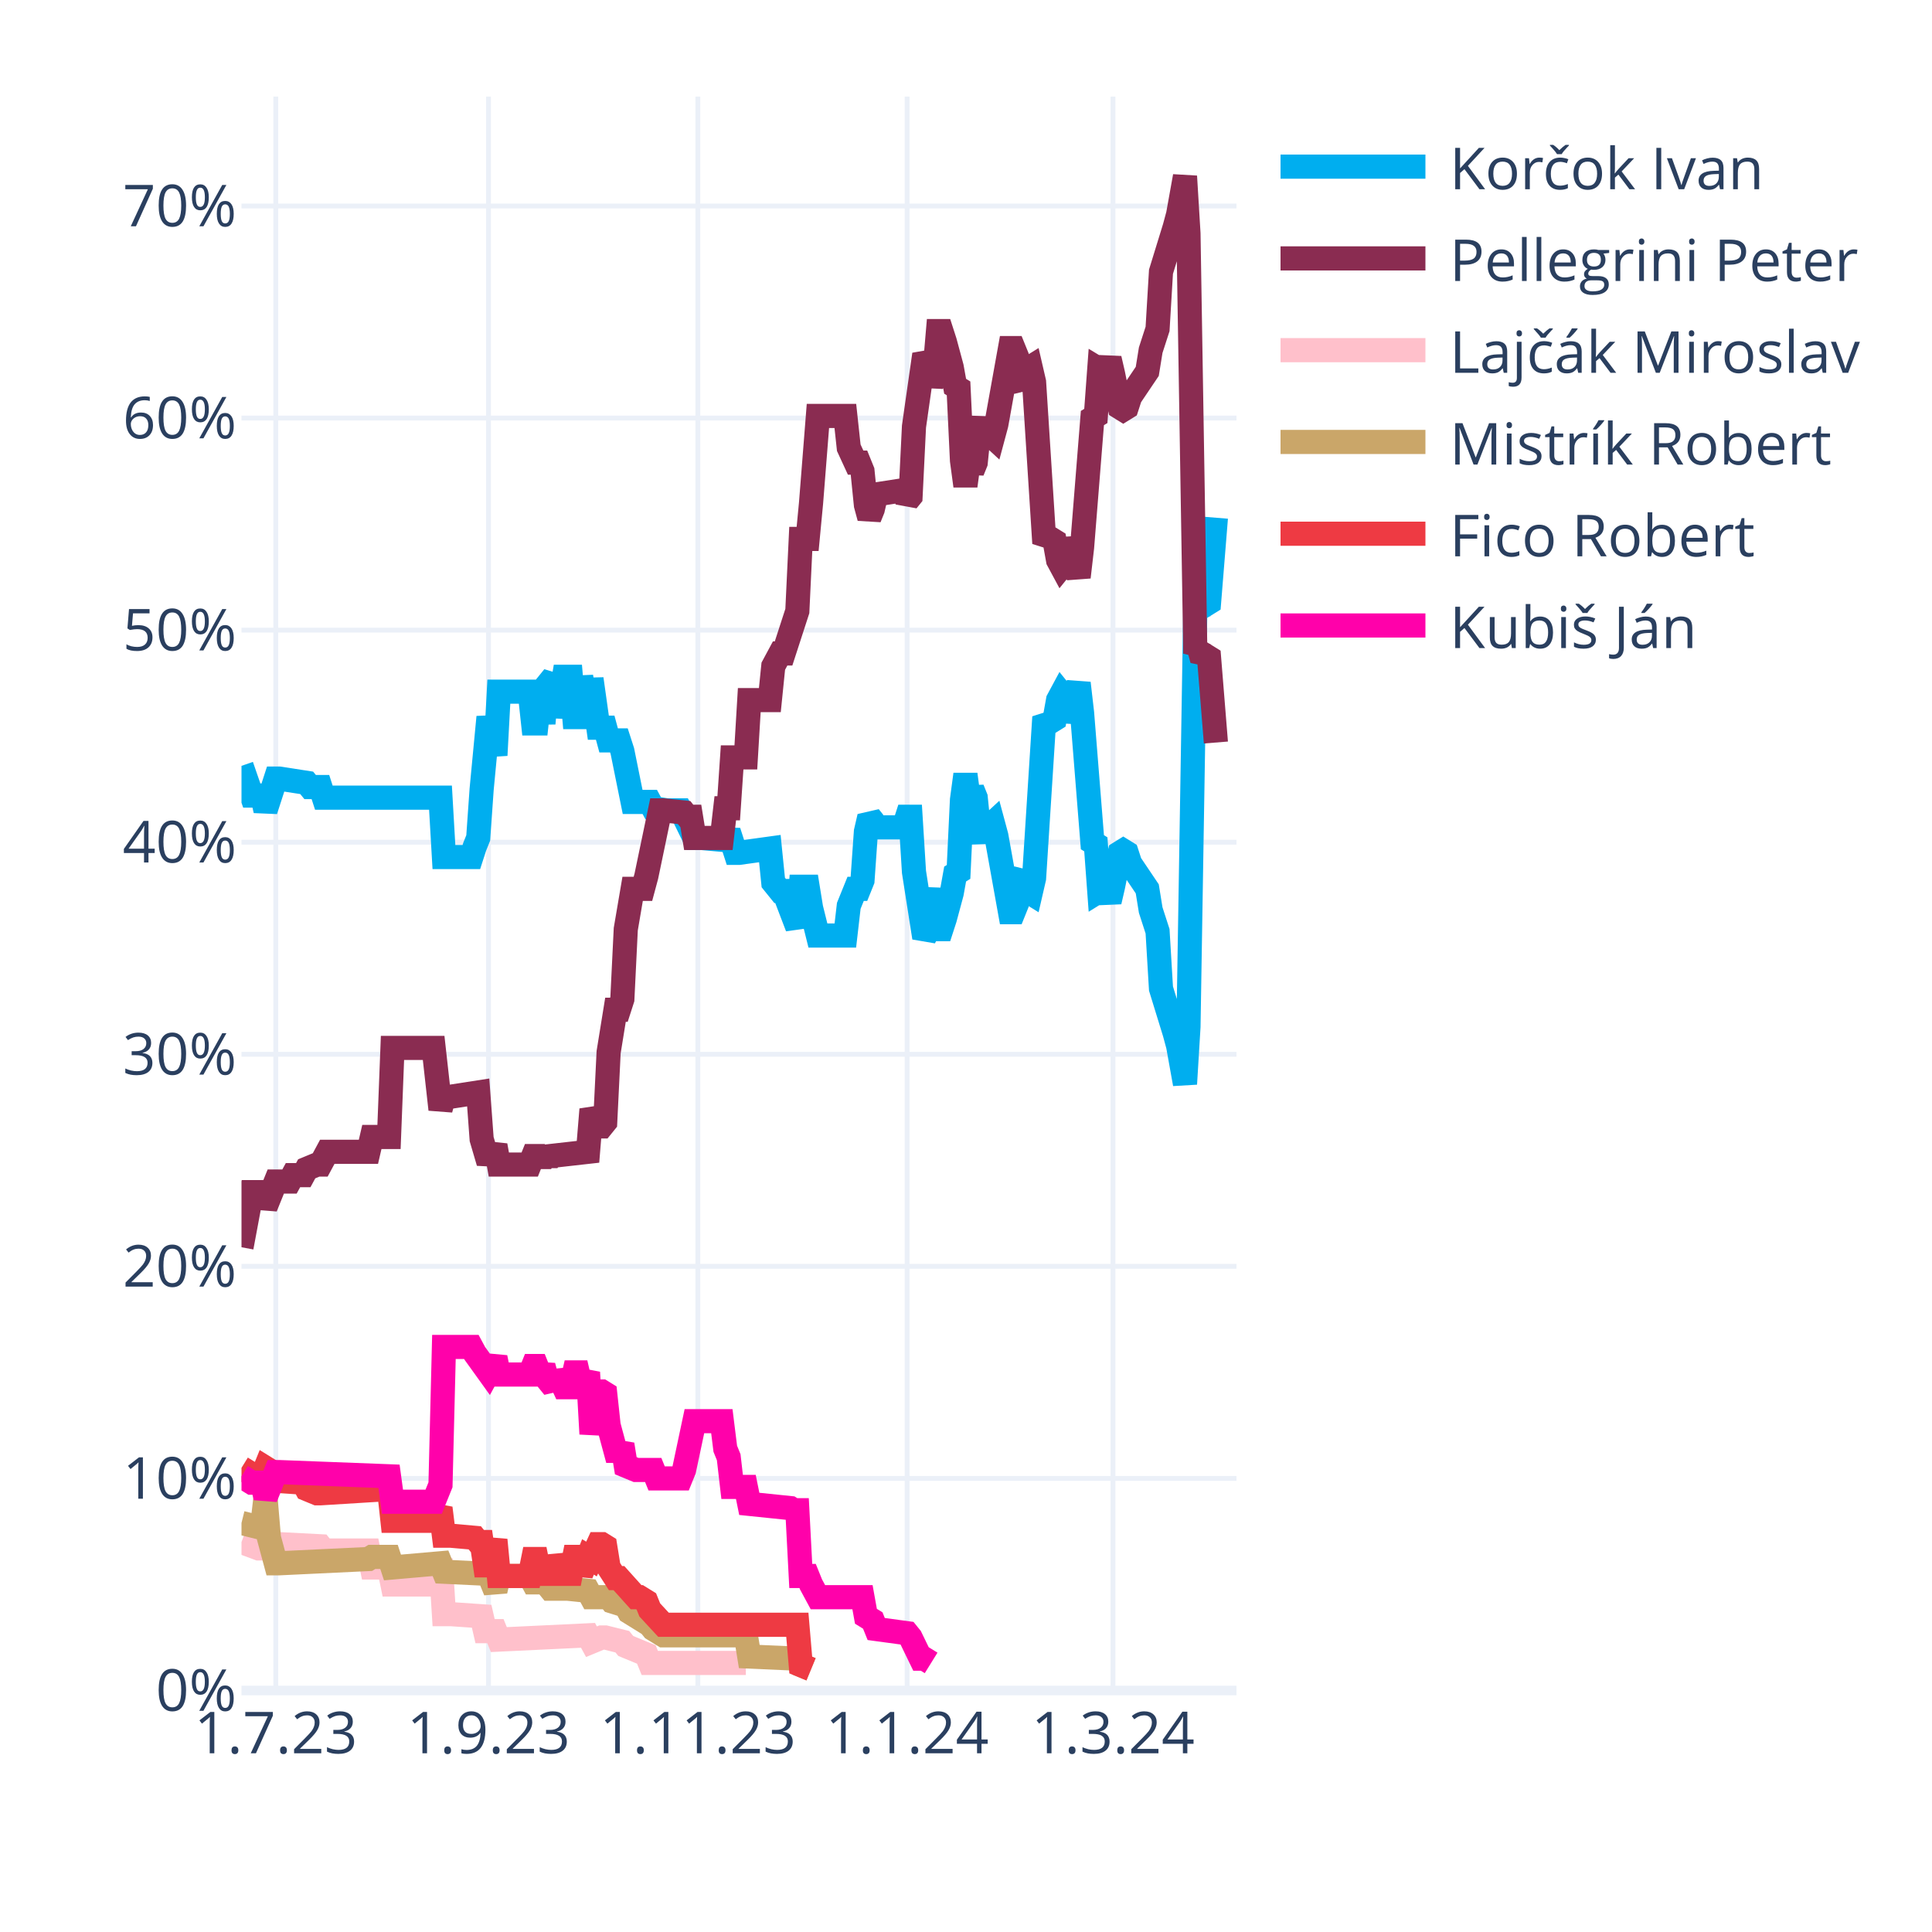
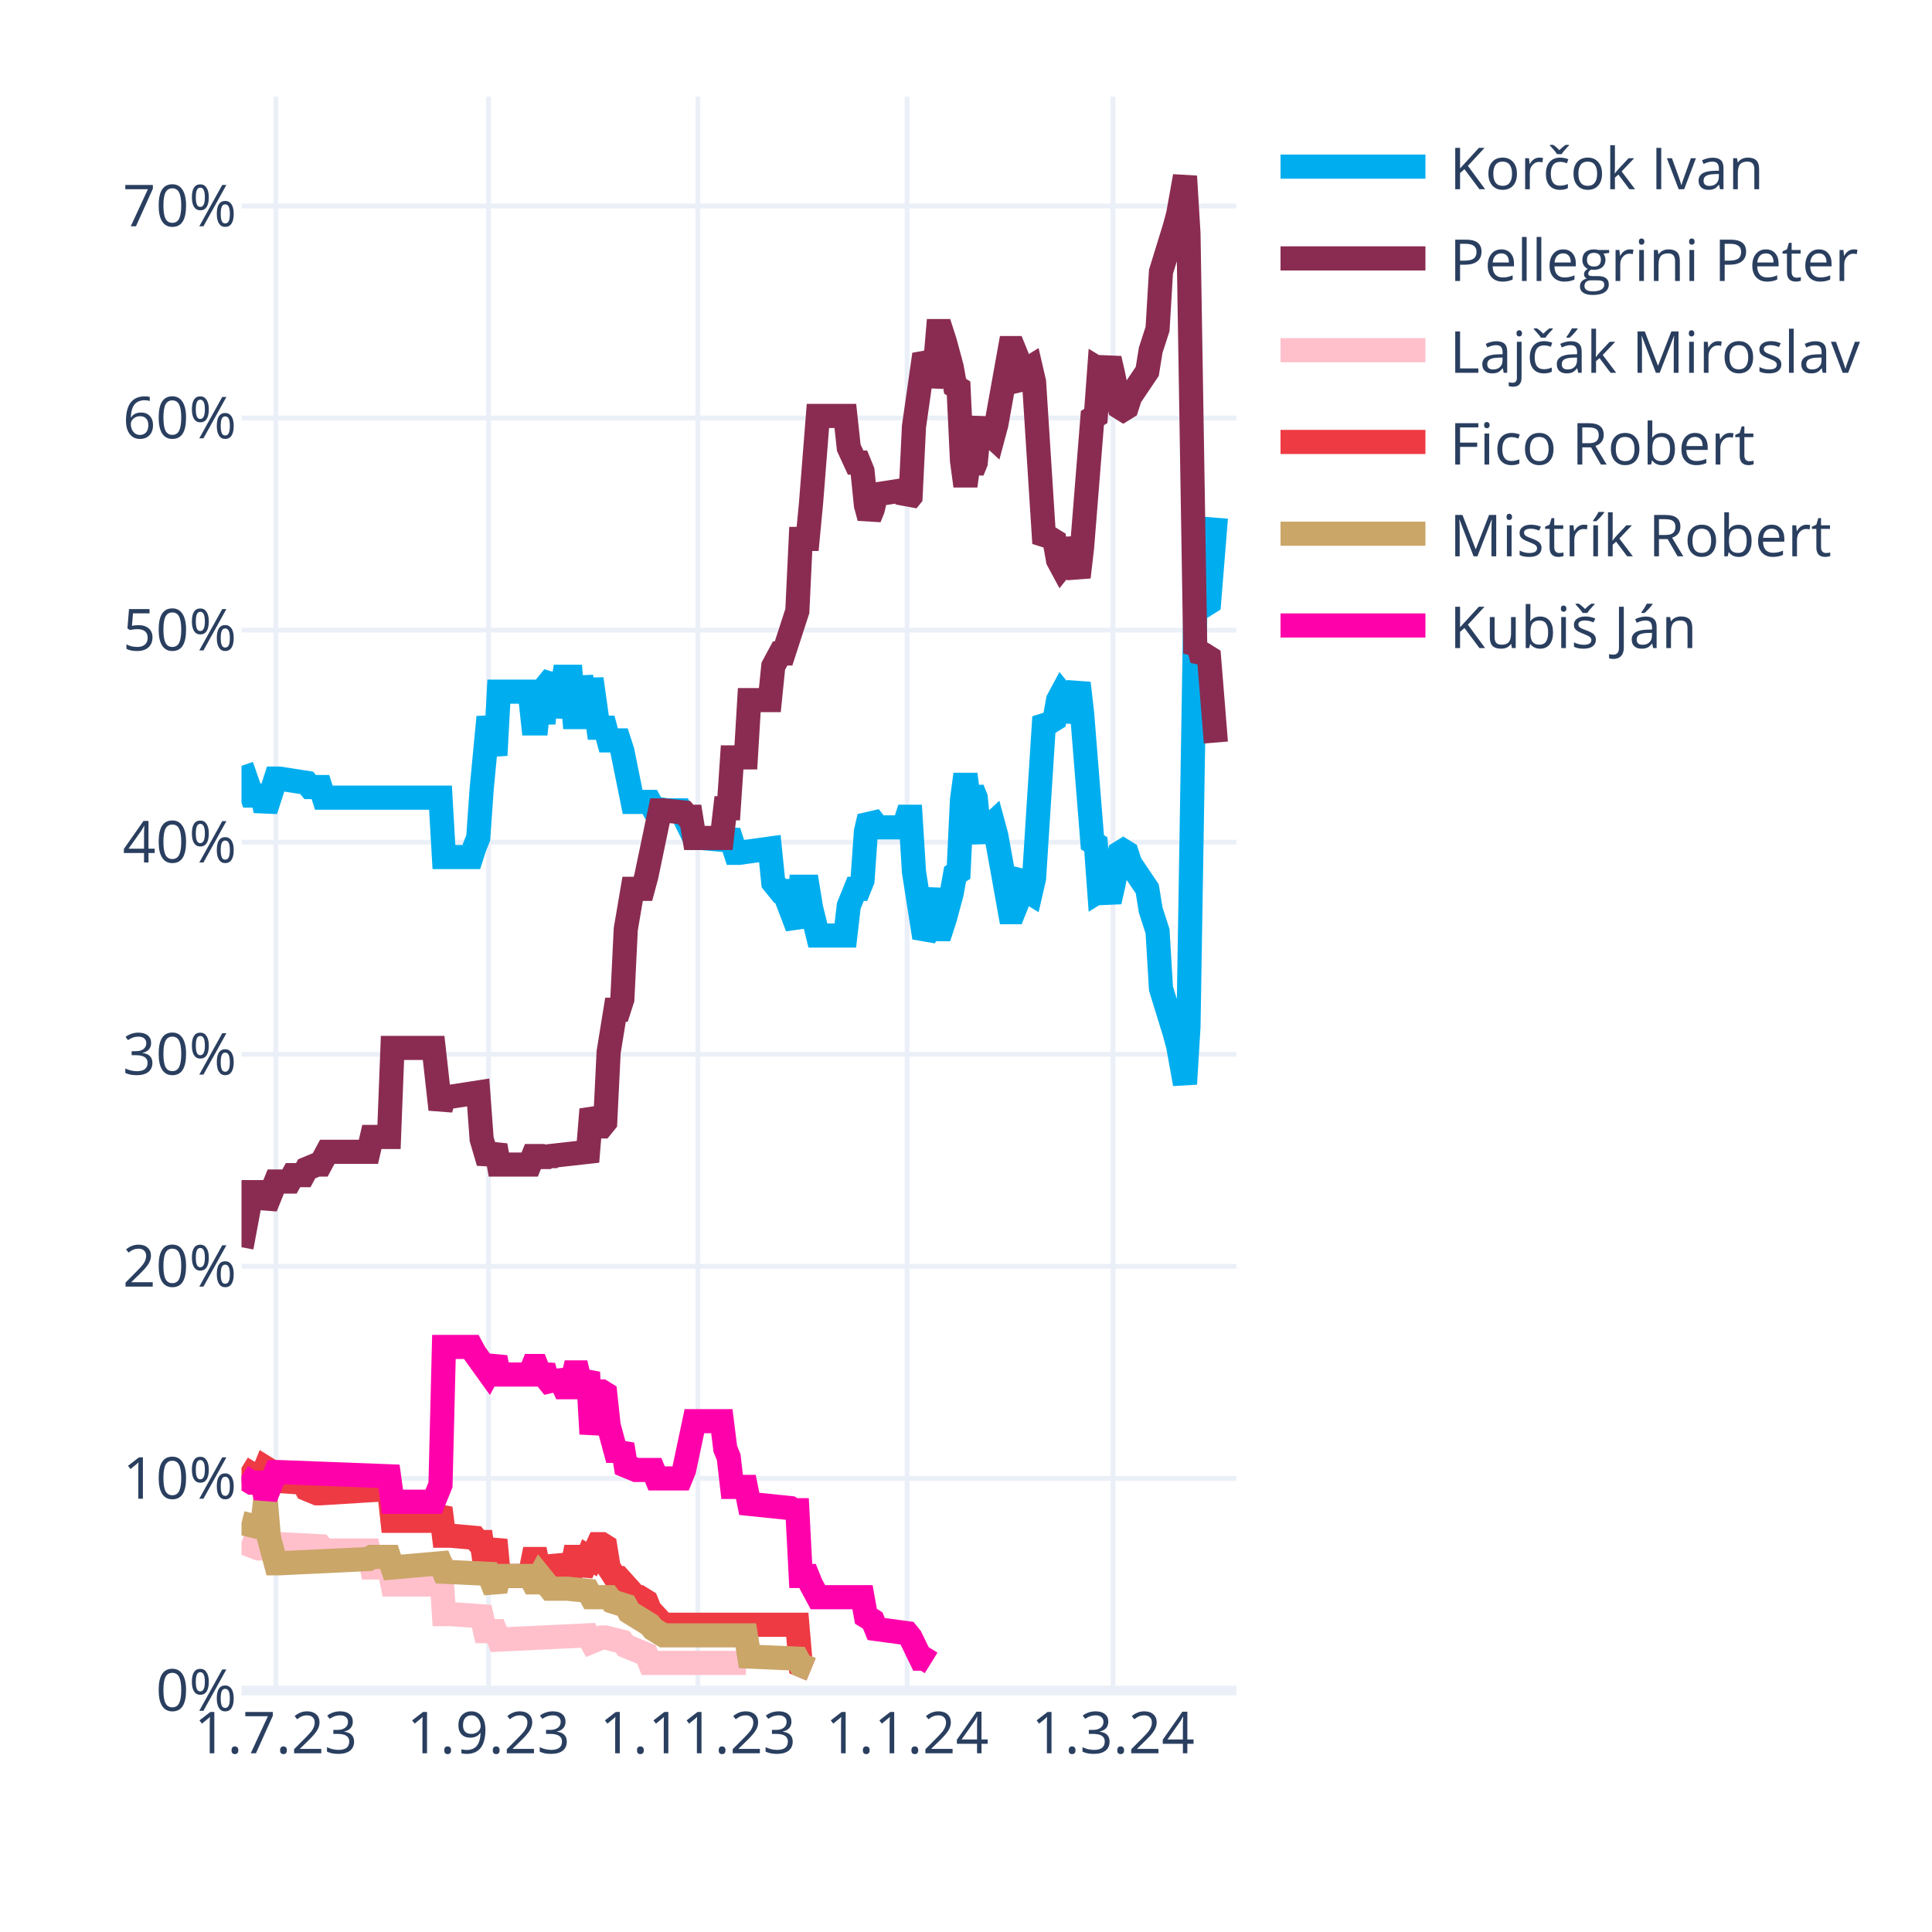
<svg xmlns="http://www.w3.org/2000/svg" class="main-svg" width="400" height="400" style="" viewBox="0 0 400 400">
  <rect x="0" y="0" width="400" height="400" style="fill: rgb(255, 255, 255); fill-opacity: 1;" />
-   <defs id="defs-37b00c">
+   <defs id="defs-3b5125">
    <g class="clips">
-       <clipPath id="clip37b00cxyplot" class="plotclip">
+       <clipPath id="clip3b5125xyplot" class="plotclip">
        <rect width="206" height="330" />
      </clipPath>
-       <clipPath class="axesclip" id="clip37b00cx">
+       <clipPath class="axesclip" id="clip3b5125x">
        <rect x="50" y="0" width="206" height="400" />
      </clipPath>
-       <clipPath class="axesclip" id="clip37b00cy">
+       <clipPath class="axesclip" id="clip3b5125y">
        <rect x="0" y="20" width="400" height="330" />
      </clipPath>
-       <clipPath class="axesclip" id="clip37b00cxy">
+       <clipPath class="axesclip" id="clip3b5125xy">
        <rect x="50" y="20" width="206" height="330" />
      </clipPath>
    </g>
    <g class="gradients" />
    <g class="patterns" />
  </defs>
  <g class="bglayer" />
  <g class="layer-below">
    <g class="imagelayer" />
    <g class="shapelayer" />
  </g>
  <g class="cartesianlayer">
    <g class="subplot xy">
      <g class="layer-subplot">
        <g class="shapelayer" />
        <g class="imagelayer" />
      </g>
      <g class="minor-gridlayer">
        <g class="x" />
        <g class="y" />
      </g>
      <g class="gridlayer">
        <g class="x">
          <path class="xgrid crisp" transform="translate(57.1,0)" d="M0,20v330" style="stroke: rgb(235, 240, 248); stroke-opacity: 1; stroke-width: 1px;" />
          <path class="xgrid crisp" transform="translate(101.14,0)" d="M0,20v330" style="stroke: rgb(235, 240, 248); stroke-opacity: 1; stroke-width: 1px;" />
          <path class="xgrid crisp" transform="translate(144.48,0)" d="M0,20v330" style="stroke: rgb(235, 240, 248); stroke-opacity: 1; stroke-width: 1px;" />
          <path class="xgrid crisp" transform="translate(187.81,0)" d="M0,20v330" style="stroke: rgb(235, 240, 248); stroke-opacity: 1; stroke-width: 1px;" />
          <path class="xgrid crisp" transform="translate(230.43,0)" d="M0,20v330" style="stroke: rgb(235, 240, 248); stroke-opacity: 1; stroke-width: 1px;" />
        </g>
        <g class="y">
          <path class="ygrid crisp" transform="translate(0,306.09)" d="M50,0h206" style="stroke: rgb(235, 240, 248); stroke-opacity: 1; stroke-width: 1px;" />
          <path class="ygrid crisp" transform="translate(0,262.18)" d="M50,0h206" style="stroke: rgb(235, 240, 248); stroke-opacity: 1; stroke-width: 1px;" />
          <path class="ygrid crisp" transform="translate(0,218.28)" d="M50,0h206" style="stroke: rgb(235, 240, 248); stroke-opacity: 1; stroke-width: 1px;" />
          <path class="ygrid crisp" transform="translate(0,174.37)" d="M50,0h206" style="stroke: rgb(235, 240, 248); stroke-opacity: 1; stroke-width: 1px;" />
          <path class="ygrid crisp" transform="translate(0,130.46)" d="M50,0h206" style="stroke: rgb(235, 240, 248); stroke-opacity: 1; stroke-width: 1px;" />
          <path class="ygrid crisp" transform="translate(0,86.55)" d="M50,0h206" style="stroke: rgb(235, 240, 248); stroke-opacity: 1; stroke-width: 1px;" />
          <path class="ygrid crisp" transform="translate(0,42.65)" d="M50,0h206" style="stroke: rgb(235, 240, 248); stroke-opacity: 1; stroke-width: 1px;" />
        </g>
      </g>
      <g class="zerolinelayer">
        <path class="yzl zl crisp" transform="translate(0,350)" d="M50,0h206" style="stroke: rgb(235, 240, 248); stroke-opacity: 1; stroke-width: 2px;" />
      </g>
      <path class="xlines-below" />
      <path class="ylines-below" />
      <g class="overlines-below" />
      <g class="xaxislayer-below" />
      <g class="yaxislayer-below" />
      <g class="overaxes-below" />
-       <g class="plot" transform="translate(50,20)" clip-path="url(#clip37b00cxyplot)">
+       <g class="plot" transform="translate(50,20)" clip-path="url(#clip3b5125xyplot)">
        <g class="scatterlayer mlayer">
-           <g class="trace scatter traced55d43" style="stroke-miterlimit: 2; opacity: 1;">
+           <g class="trace scatter traced0ec05" style="stroke-miterlimit: 2; opacity: 1;">
            <g class="fills" />
            <g class="errorbars" />
            <g class="lines">
              <path class="js-line" d="M0,138.56L2.13,144.71L2.84,144.71L4.26,144.71L4.97,147.78L7.1,141.2L7.81,141.2L13.5,142.08L14.21,142.95L16.34,142.95L17.05,145.15L41.2,145.15L41.91,157.44L47.59,157.44L48.3,155.25L49.01,153.49L49.72,143.39L51.14,128.46L51.86,132.42L52.57,136.37L53.28,123.2L59.67,123.2L60.38,129.78L61.09,129.78L61.8,123.2L62.51,129.78L63.22,121.88L64.64,120.12L65.35,128.46L66.77,120.12L67.48,120.12L68.19,120.12L68.9,128.46L69.61,128.46L70.32,120.12L71.74,128.46L72.46,120.56L73.88,130.66L74.59,130.66L75.3,130.66L76.01,133.29L78.14,133.29L78.85,135.49L80.98,146.03L81.69,146.03L84.53,146.03L85.24,147.34L88.08,147.78L88.79,147.78L90.92,147.78L91.63,149.1L93.77,153.49L95.19,153.49L100.16,153.93L100.87,152.17L102.29,156.57L103,156.57L109.39,155.69L110.1,162.71L111.52,164.47L112.23,164.47L115.08,171.93L115.79,163.59L117.21,163.59L117.92,167.98L119.34,173.69L120.05,173.69L125.02,173.69L125.73,167.54L127.15,164.03L127.86,164.03L128.57,162.27L129.28,152.17L129.99,149.1L130.7,149.98L131.41,151.3L137.1,151.3L137.81,149.1L138.52,149.1L139.23,160.52L141.36,174.13L142.07,172.81L143.49,164.03L144.2,172.37L144.91,172.37L145.62,170.18L147.04,164.91L147.75,160.96L148.46,160.52L149.17,145.59L149.88,140.32L150.59,145.59L151.3,143.39L152.01,145.15L152.72,152.17L153.43,153.93L154.14,151.74L155.57,150.42L156.28,153.05L159.12,168.86L159.83,168.86L160.54,167.1L161.25,161.83L161.96,160.96L162.67,164.47L163.38,164.91L164.09,161.83L166.22,128.46L166.93,129.34L167.64,129.34L168.35,128.9L169.06,124.95L169.77,123.63L170.48,124.51L171.19,129.34L173.32,121.44L174.03,127.59L176.17,154.37L176.88,154.81L177.59,164.47L178.3,164.03L179.01,164.47L179.72,166.66L180.43,163.59L181.85,156.57L182.56,156.13L183.27,156.57L183.98,158.76L187.53,164.03L188.24,168.42L189.66,172.81L190.37,184.67L193.21,193.89L193.92,196.52L195.34,204.42L196.06,192.57L197.48,105.63L198.19,106.95L198.9,104.32L199.61,105.19L200.32,104.75L201.74,87.19" style="vector-effect: none; fill: none; stroke: rgb(0, 174, 239); stroke-opacity: 1; stroke-width: 5px; opacity: 1;" />
            </g>
            <g class="points" />
            <g class="text" />
          </g>
-           <g class="trace scatter trace487a46" style="stroke-miterlimit: 2; opacity: 1;">
+           <g class="trace scatter tracea162f0" style="stroke-miterlimit: 2; opacity: 1;">
            <g class="fills" />
            <g class="errorbars" />
            <g class="lines">
              <path class="js-line" d="M0,238.23L2.13,226.82L2.84,226.82L4.26,226.82L4.97,229.89L7.1,224.62L7.81,224.62L9.94,224.62L10.66,223.3L12.79,223.3L13.5,221.99L15.63,221.11L16.34,221.11L17.76,218.47L18.47,218.47L26.28,218.47L26.99,215.4L30.54,215.4L31.26,196.96L39.78,196.96L41.2,209.69L41.91,207.06L43.33,207.06L49.01,206.18L49.72,215.84L51.14,220.67L51.86,218.91L52.57,217.16L53.28,221.11L59.67,221.11L60.38,219.35L61.09,219.35L61.8,221.11L62.51,219.35L63.22,220.67L63.93,219.35L71.74,218.47L72.46,209.69L73.88,213.21L74.59,213.21L75.3,212.33L76.01,197.84L77.43,189.06L78.14,189.06L78.85,186.86L79.56,172.37L80.98,164.03L81.69,164.03L83.11,164.03L83.82,161.39L86.66,147.78L87.37,147.78L91.63,148.22L92.34,149.1L93.06,149.1L93.77,153.49L99.45,153.49L100.16,147.34L100.87,147.34L101.58,136.81L104.42,136.81L105.13,124.95L109.39,124.95L110.1,117.93L111.52,115.29L112.23,115.29L115.08,106.51L115.79,91.58L117.21,91.58L117.92,84.12L119.34,66.12L120.05,66.12L125.02,66.12L125.73,72.7L127.15,75.78L127.86,75.78L128.57,77.53L129.28,84.56L129.99,87.19L130.7,85.43L131.41,82.36L137.1,81.48L137.81,83.68L138.52,82.8L139.23,68.31L141.36,53.38L142.07,54.7L142.78,59.97L143.49,56.89L144.2,48.55L144.91,48.55L145.62,50.75L147.04,56.02L147.75,59.97L148.46,60.41L149.17,75.34L149.88,80.61L150.59,75.34L151.3,77.53L152.01,75.78L152.72,68.75L153.43,66.99L154.14,69.19L155.57,70.51L156.28,67.87L159.12,52.07L159.83,52.07L160.54,53.82L161.25,59.09L161.96,59.97L162.67,56.46L163.38,56.02L164.09,59.09L166.22,92.46L166.93,91.58L167.64,91.58L168.35,92.02L169.06,95.97L169.77,97.29L170.48,96.41L171.19,91.58L173.32,99.49L174.03,93.34L176.17,66.55L176.88,66.12L177.59,56.46L178.3,56.89L179.01,56.46L179.72,54.26L180.43,57.33L181.85,64.36L182.56,64.8L183.27,64.36L183.98,62.16L187.53,56.89L188.24,52.5L189.66,48.11L190.37,36.26L193.21,27.04L193.92,24.4L195.34,16.5L196.06,28.36L197.48,115.29L198.19,113.97L198.9,116.61L199.61,115.73L200.32,116.17L201.74,133.73" style="vector-effect: none; fill: none; stroke: rgb(138, 44, 81); stroke-opacity: 1; stroke-width: 5px; opacity: 1;" />
            </g>
            <g class="points" />
            <g class="text" />
          </g>
-           <g class="trace scatter trace5e2d86" style="stroke-miterlimit: 2; opacity: 1;">
+           <g class="trace scatter trace287127" style="stroke-miterlimit: 2; opacity: 1;">
            <g class="fills" />
            <g class="errorbars" />
            <g class="lines">
              <path class="js-line" d="M0,299.26L3.55,300.58L4.26,300.58L7.1,299.7L7.81,299.7L16.34,300.14L17.05,301.02L26.28,301.02L26.99,304.53L30.54,304.53L31.26,308.05L39.78,308.05L41.2,302.78L41.91,314.19L43.33,314.19L49.72,314.63L50.43,317.71L52.57,317.71L53.28,319.46L71.74,318.58L72.46,319.9L74.59,319.02L75.3,319.02L78.85,319.9L79.56,320.78L83.82,322.54L84.53,324.29L104.42,324.29" style="vector-effect: none; fill: none; stroke: rgb(255, 192, 203); stroke-opacity: 1; stroke-width: 5px; opacity: 1;" />
            </g>
            <g class="points" />
            <g class="text" />
          </g>
-           <g class="trace scatter trace930b6b" style="stroke-miterlimit: 2; opacity: 1;">
+           <g class="trace scatter traced38a91" style="stroke-miterlimit: 2; opacity: 1;">
+             <g class="fills" />
+             <g class="errorbars" />
+             <g class="lines">
+               <path class="js-line" d="M0,283.9L2.84,285.65L3.55,285.65L4.26,285.65L4.97,283.9L5.68,284.34L6.39,286.53L12.79,286.97L13.5,288.29L15.63,289.17L16.34,289.17L30.54,288.29L31.26,294.87L39.78,294.87L41.2,292.24L41.91,297.95L43.33,297.95L48.3,298.39L49.01,299.26L49.72,299.26L50.43,304.09L51.14,304.09L51.86,301.46L52.57,298.83L53.28,306.29L59.67,306.29L60.38,302.78L61.09,302.78L61.8,306.29L62.51,302.78L63.22,305.85L64.64,305.85L65.35,302.34L66.77,305.85L67.48,305.85L68.19,305.85L68.9,302.34L69.61,302.34L70.32,305.85L71.74,302.34L72.46,302.78L73.88,299.7L74.59,299.7L75.3,300.14L76.01,304.53L77.43,306.73L78.14,306.73L81.69,310.68L82.4,310.68L83.82,311.56L84.53,313.32L87.37,316.39L88.08,316.39L115.08,316.39L115.79,324.73L117.92,325.61" style="vector-effect: none; fill: none; stroke: rgb(238, 58, 67); stroke-opacity: 1; stroke-width: 5px; opacity: 1;" />
+             </g>
+             <g class="points" />
+             <g class="text" />
+           </g>
+           <g class="trace scatter trace5b7f1a" style="stroke-miterlimit: 2; opacity: 1;">
            <g class="fills" />
            <g class="errorbars" />
            <g class="lines">
              <path class="js-line" d="M0,295.31L3.55,296.19L4.26,296.19L4.97,290.04L5.68,298.39L7.1,303.66L7.81,303.66L26.28,302.78L26.99,302.34L30.54,302.34L31.26,304.53L41.2,303.66L41.91,305.41L51.14,305.85L51.86,307.61L52.57,309.36L53.28,306.29L59.67,306.29L60.38,307.61L61.09,307.61L61.8,306.29L63.93,308.92L64.64,308.92L66.77,308.92L67.48,308.92L71.74,309.36L72.46,310.68L76.01,310.68L76.72,311.56L79.56,312.44L80.27,313.75L84.53,316.39L85.24,317.27L87.37,318.58L88.08,318.58L104.42,318.58L105.13,322.97L115.08,323.41L115.79,324.73L117.92,325.61" style="vector-effect: none; fill: none; stroke: rgb(202, 166, 105); stroke-opacity: 1; stroke-width: 5px; opacity: 1;" />
            </g>
            <g class="points" />
            <g class="text" />
          </g>
-           <g class="trace scatter trace531aac" style="stroke-miterlimit: 2; opacity: 1;">
-             <g class="fills" />
-             <g class="errorbars" />
-             <g class="lines">
-               <path class="js-line" d="M0,283.9L2.84,285.65L3.55,285.65L4.26,285.65L4.97,283.9L5.68,284.34L6.39,286.53L12.79,286.97L13.5,288.29L15.63,289.17L16.34,289.17L30.54,288.29L31.26,294.87L39.78,294.87L41.2,292.24L41.91,297.95L43.33,297.95L48.3,298.39L49.01,299.26L49.72,299.26L50.43,304.09L51.14,304.09L51.86,301.46L52.57,298.83L53.28,306.29L59.67,306.29L60.38,302.78L61.09,302.78L61.8,306.29L62.51,302.78L63.22,305.85L64.64,305.85L65.35,302.34L66.77,305.85L67.48,305.85L68.19,305.85L68.9,302.34L69.61,302.34L70.32,305.85L71.74,302.34L72.46,302.78L73.88,299.7L74.59,299.7L75.3,300.14L76.01,304.53L77.43,306.73L78.14,306.73L81.69,310.68L82.4,310.68L83.82,311.56L84.53,313.32L87.37,316.39L88.08,316.39L115.08,316.39L115.79,324.73L117.92,325.61" style="vector-effect: none; fill: none; stroke: rgb(238, 58, 67); stroke-opacity: 1; stroke-width: 5px; opacity: 1;" />
-             </g>
-             <g class="points" />
-             <g class="text" />
-           </g>
-           <g class="trace scatter trace6e2dda" style="stroke-miterlimit: 2; opacity: 1;">
+           <g class="trace scatter tracecf959c" style="stroke-miterlimit: 2; opacity: 1;">
            <g class="fills" />
            <g class="errorbars" />
            <g class="lines">
              <path class="js-line" d="M0,285.65L2.13,286.97L2.84,286.97L4.26,286.97L4.97,290.04L7.1,284.78L7.81,284.78L30.54,285.65L31.26,290.92L39.78,290.92L41.2,287.41L41.91,258.87L43.33,258.87L47.59,258.87L48.3,260.19L51.14,264.14L51.86,262.82L52.57,261.07L53.28,264.58L59.67,264.58L60.38,262.82L61.09,262.82L61.8,264.58L62.51,262.82L63.22,265.46L64.64,267.21L65.35,264.14L66.77,267.21L67.48,267.21L68.19,267.21L68.9,264.14L69.61,264.14L70.32,267.21L71.74,264.14L72.46,276.87L73.88,268.09L74.59,268.09L75.3,268.53L76.01,275.12L77.43,280.38L78.14,280.38L78.85,279.07L79.56,283.46L81.69,284.34L82.4,284.34L85.24,284.34L85.95,286.09L90.92,286.09L91.63,284.34L93.77,274.24L95.19,274.24L99.45,274.24L100.16,279.95L100.87,281.7L101.58,287.85L104.42,287.85L105.13,291.36L113.66,292.24L114.37,292.68L115.08,292.68L115.79,306.29L117.21,306.29L117.92,308.05L119.34,310.68L120.05,310.68L128.57,310.68L129.28,314.63L130.7,315.51L131.41,317.27L137.81,318.14L138.52,319.02L140.65,323.41L141.36,323.41L142.78,324.29" style="vector-effect: none; fill: none; stroke: rgb(255, 1, 170); stroke-opacity: 1; stroke-width: 5px; opacity: 1;" />
            </g>
            <g class="points" />
            <g class="text" />
          </g>
        </g>
      </g>
      <g class="overplot" />
      <path class="xlines-above crisp" d="M0,0" style="fill: none;" />
      <path class="ylines-above crisp" d="M0,0" style="fill: none;" />
      <g class="overlines-above" />
      <g class="xaxislayer-above">
        <g class="xtick">
          <text text-anchor="middle" x="0" y="363" transform="translate(57.1,0)" style="font-family: 'Open Sans', verdana, arial, sans-serif; font-size: 12px; fill: rgb(42, 63, 95); fill-opacity: 1; white-space: pre; opacity: 1;">1.7.23</text>
        </g>
        <g class="xtick">
          <text text-anchor="middle" x="0" y="363" style="font-family: 'Open Sans', verdana, arial, sans-serif; font-size: 12px; fill: rgb(42, 63, 95); fill-opacity: 1; white-space: pre; opacity: 1;" transform="translate(101.14,0)">1.9.23</text>
        </g>
        <g class="xtick">
          <text text-anchor="middle" x="0" y="363" style="font-family: 'Open Sans', verdana, arial, sans-serif; font-size: 12px; fill: rgb(42, 63, 95); fill-opacity: 1; white-space: pre; opacity: 1;" transform="translate(144.48,0)">1.11.23</text>
        </g>
        <g class="xtick">
          <text text-anchor="middle" x="0" y="363" style="font-family: 'Open Sans', verdana, arial, sans-serif; font-size: 12px; fill: rgb(42, 63, 95); fill-opacity: 1; white-space: pre; opacity: 1;" transform="translate(187.81,0)">1.1.24</text>
        </g>
        <g class="xtick">
          <text text-anchor="middle" x="0" y="363" style="font-family: 'Open Sans', verdana, arial, sans-serif; font-size: 12px; fill: rgb(42, 63, 95); fill-opacity: 1; white-space: pre; opacity: 1;" transform="translate(230.43,0)">1.3.24</text>
        </g>
      </g>
      <g class="yaxislayer-above">
        <g class="ytick">
          <text text-anchor="end" x="49" y="4.2" transform="translate(0,350)" style="font-family: 'Open Sans', verdana, arial, sans-serif; font-size: 12px; fill: rgb(42, 63, 95); fill-opacity: 1; white-space: pre; opacity: 1;">0%</text>
        </g>
        <g class="ytick">
          <text text-anchor="end" x="49" y="4.2" style="font-family: 'Open Sans', verdana, arial, sans-serif; font-size: 12px; fill: rgb(42, 63, 95); fill-opacity: 1; white-space: pre; opacity: 1;" transform="translate(0,306.09)">10%</text>
        </g>
        <g class="ytick">
          <text text-anchor="end" x="49" y="4.2" style="font-family: 'Open Sans', verdana, arial, sans-serif; font-size: 12px; fill: rgb(42, 63, 95); fill-opacity: 1; white-space: pre; opacity: 1;" transform="translate(0,262.18)">20%</text>
        </g>
        <g class="ytick">
          <text text-anchor="end" x="49" y="4.2" style="font-family: 'Open Sans', verdana, arial, sans-serif; font-size: 12px; fill: rgb(42, 63, 95); fill-opacity: 1; white-space: pre; opacity: 1;" transform="translate(0,218.28)">30%</text>
        </g>
        <g class="ytick">
          <text text-anchor="end" x="49" y="4.2" style="font-family: 'Open Sans', verdana, arial, sans-serif; font-size: 12px; fill: rgb(42, 63, 95); fill-opacity: 1; white-space: pre; opacity: 1;" transform="translate(0,174.37)">40%</text>
        </g>
        <g class="ytick">
          <text text-anchor="end" x="49" y="4.2" style="font-family: 'Open Sans', verdana, arial, sans-serif; font-size: 12px; fill: rgb(42, 63, 95); fill-opacity: 1; white-space: pre; opacity: 1;" transform="translate(0,130.46)">50%</text>
        </g>
        <g class="ytick">
          <text text-anchor="end" x="49" y="4.2" style="font-family: 'Open Sans', verdana, arial, sans-serif; font-size: 12px; fill: rgb(42, 63, 95); fill-opacity: 1; white-space: pre; opacity: 1;" transform="translate(0,86.55)">60%</text>
        </g>
        <g class="ytick">
          <text text-anchor="end" x="49" y="4.2" style="font-family: 'Open Sans', verdana, arial, sans-serif; font-size: 12px; fill: rgb(42, 63, 95); fill-opacity: 1; white-space: pre; opacity: 1;" transform="translate(0,42.65)">70%</text>
        </g>
      </g>
      <g class="overaxes-above" />
    </g>
  </g>
  <g class="polarlayer" />
  <g class="smithlayer" />
  <g class="ternarylayer" />
  <g class="geolayer" />
  <g class="funnelarealayer" />
  <g class="pielayer" />
  <g class="iciclelayer" />
  <g class="treemaplayer" />
  <g class="sunburstlayer" />
  <g class="glimages" />
-   <defs id="topdefs-37b00c">
+   <defs id="topdefs-3b5125">
    <g class="clips" />
-     <clipPath id="legend37b00c">
+     <clipPath id="legend3b5125">
      <rect width="128" height="124" x="0" y="0" />
    </clipPath>
  </defs>
  <g class="layer-above">
    <g class="imagelayer" />
    <g class="shapelayer" />
  </g>
  <g class="infolayer">
    <g class="legend" pointer-events="all" transform="translate(260.12,20)">
      <rect class="bg" shape-rendering="crispEdges" width="128" height="124" x="0" y="0" style="stroke: rgb(68, 68, 68); stroke-opacity: 1; fill: rgb(255, 255, 255); fill-opacity: 1; stroke-width: 0px;" />
-       <g class="scrollbox" transform="" clip-path="url(#legend37b00c)">
+       <g class="scrollbox" transform="" clip-path="url(#legend3b5125)">
        <g class="groups">
          <g class="traces" transform="translate(0,14.5)" style="opacity: 1;">
            <text class="legendtext" text-anchor="start" x="40" y="4.68" style="font-family: 'Open Sans', verdana, arial, sans-serif; font-size: 12px; fill: rgb(42, 63, 95); fill-opacity: 1; white-space: pre;">Korčok Ivan</text>
            <g class="layers" style="opacity: 1;">
              <g class="legendfill" />
              <g class="legendlines">
                <path class="js-line" d="M5,0h30" style="fill: none; stroke: rgb(0, 174, 239); stroke-opacity: 1; stroke-width: 5px;" />
              </g>
              <g class="legendsymbols">
                <g class="legendpoints" />
              </g>
            </g>
            <rect class="legendtoggle" x="0" y="-9.5" width="122.703" height="19" style="fill: rgb(0, 0, 0); fill-opacity: 0;" />
          </g>
          <g class="traces" transform="translate(0,33.5)" style="opacity: 1;">
            <text class="legendtext" text-anchor="start" x="40" y="4.68" style="font-family: 'Open Sans', verdana, arial, sans-serif; font-size: 12px; fill: rgb(42, 63, 95); fill-opacity: 1; white-space: pre;">Pellegrini Peter</text>
            <g class="layers" style="opacity: 1;">
              <g class="legendfill" />
              <g class="legendlines">
                <path class="js-line" d="M5,0h30" style="fill: none; stroke: rgb(138, 44, 81); stroke-opacity: 1; stroke-width: 5px;" />
              </g>
              <g class="legendsymbols">
                <g class="legendpoints" />
              </g>
            </g>
            <rect class="legendtoggle" x="0" y="-9.5" width="122.703" height="19" style="fill: rgb(0, 0, 0); fill-opacity: 0;" />
          </g>
          <g class="traces" transform="translate(0,52.5)" style="opacity: 1;">
            <text class="legendtext" text-anchor="start" x="40" y="4.68" style="font-family: 'Open Sans', verdana, arial, sans-serif; font-size: 12px; fill: rgb(42, 63, 95); fill-opacity: 1; white-space: pre;">Lajčák Miroslav</text>
            <g class="layers" style="opacity: 1;">
              <g class="legendfill" />
              <g class="legendlines">
                <path class="js-line" d="M5,0h30" style="fill: none; stroke: rgb(255, 192, 203); stroke-opacity: 1; stroke-width: 5px;" />
              </g>
              <g class="legendsymbols">
                <g class="legendpoints" />
              </g>
            </g>
            <rect class="legendtoggle" x="0" y="-9.5" width="122.703" height="19" style="fill: rgb(0, 0, 0); fill-opacity: 0;" />
          </g>
          <g class="traces" transform="translate(0,71.5)" style="opacity: 1;">
+             <text class="legendtext" text-anchor="start" x="40" y="4.68" style="font-family: 'Open Sans', verdana, arial, sans-serif; font-size: 12px; fill: rgb(42, 63, 95); fill-opacity: 1; white-space: pre;">Fico Robert</text>
+             <g class="layers" style="opacity: 1;">
+               <g class="legendfill" />
+               <g class="legendlines">
+                 <path class="js-line" d="M5,0h30" style="fill: none; stroke: rgb(238, 58, 67); stroke-opacity: 1; stroke-width: 5px;" />
+               </g>
+               <g class="legendsymbols">
+                 <g class="legendpoints" />
+               </g>
+             </g>
+             <rect class="legendtoggle" x="0" y="-9.5" width="122.703" height="19" style="fill: rgb(0, 0, 0); fill-opacity: 0;" />
+           </g>
+           <g class="traces" transform="translate(0,90.5)" style="opacity: 1;">
            <text class="legendtext" text-anchor="start" x="40" y="4.68" style="font-family: 'Open Sans', verdana, arial, sans-serif; font-size: 12px; fill: rgb(42, 63, 95); fill-opacity: 1; white-space: pre;">Mistrík Robert</text>
            <g class="layers" style="opacity: 1;">
              <g class="legendfill" />
              <g class="legendlines">
                <path class="js-line" d="M5,0h30" style="fill: none; stroke: rgb(202, 166, 105); stroke-opacity: 1; stroke-width: 5px;" />
-               </g>
-               <g class="legendsymbols">
-                 <g class="legendpoints" />
-               </g>
-             </g>
-             <rect class="legendtoggle" x="0" y="-9.5" width="122.703" height="19" style="fill: rgb(0, 0, 0); fill-opacity: 0;" />
-           </g>
-           <g class="traces" transform="translate(0,90.5)" style="opacity: 1;">
-             <text class="legendtext" text-anchor="start" x="40" y="4.68" style="font-family: 'Open Sans', verdana, arial, sans-serif; font-size: 12px; fill: rgb(42, 63, 95); fill-opacity: 1; white-space: pre;">Fico Robert</text>
-             <g class="layers" style="opacity: 1;">
-               <g class="legendfill" />
-               <g class="legendlines">
-                 <path class="js-line" d="M5,0h30" style="fill: none; stroke: rgb(238, 58, 67); stroke-opacity: 1; stroke-width: 5px;" />
              </g>
              <g class="legendsymbols">
                <g class="legendpoints" />
              </g>
            </g>
            <rect class="legendtoggle" x="0" y="-9.5" width="122.703" height="19" style="fill: rgb(0, 0, 0); fill-opacity: 0;" />
          </g>
          <g class="traces" transform="translate(0,109.5)" style="opacity: 1;">
            <text class="legendtext" text-anchor="start" x="40" y="4.68" style="font-family: 'Open Sans', verdana, arial, sans-serif; font-size: 12px; fill: rgb(42, 63, 95); fill-opacity: 1; white-space: pre;">Kubiš Ján</text>
            <g class="layers" style="opacity: 1;">
              <g class="legendfill" />
              <g class="legendlines">
                <path class="js-line" d="M5,0h30" style="fill: none; stroke: rgb(255, 1, 170); stroke-opacity: 1; stroke-width: 5px;" />
              </g>
              <g class="legendsymbols">
                <g class="legendpoints" />
              </g>
            </g>
            <rect class="legendtoggle" x="0" y="-9.5" width="122.703" height="19" style="fill: rgb(0, 0, 0); fill-opacity: 0;" />
          </g>
        </g>
      </g>
      <rect class="scrollbar" rx="20" ry="3" width="0" height="0" x="0" y="0" style="fill: rgb(128, 139, 164); fill-opacity: 1;" />
    </g>
    <g class="g-gtitle" />
    <g class="g-xtitle" />
    <g class="g-ytitle" />
  </g>
</svg>
